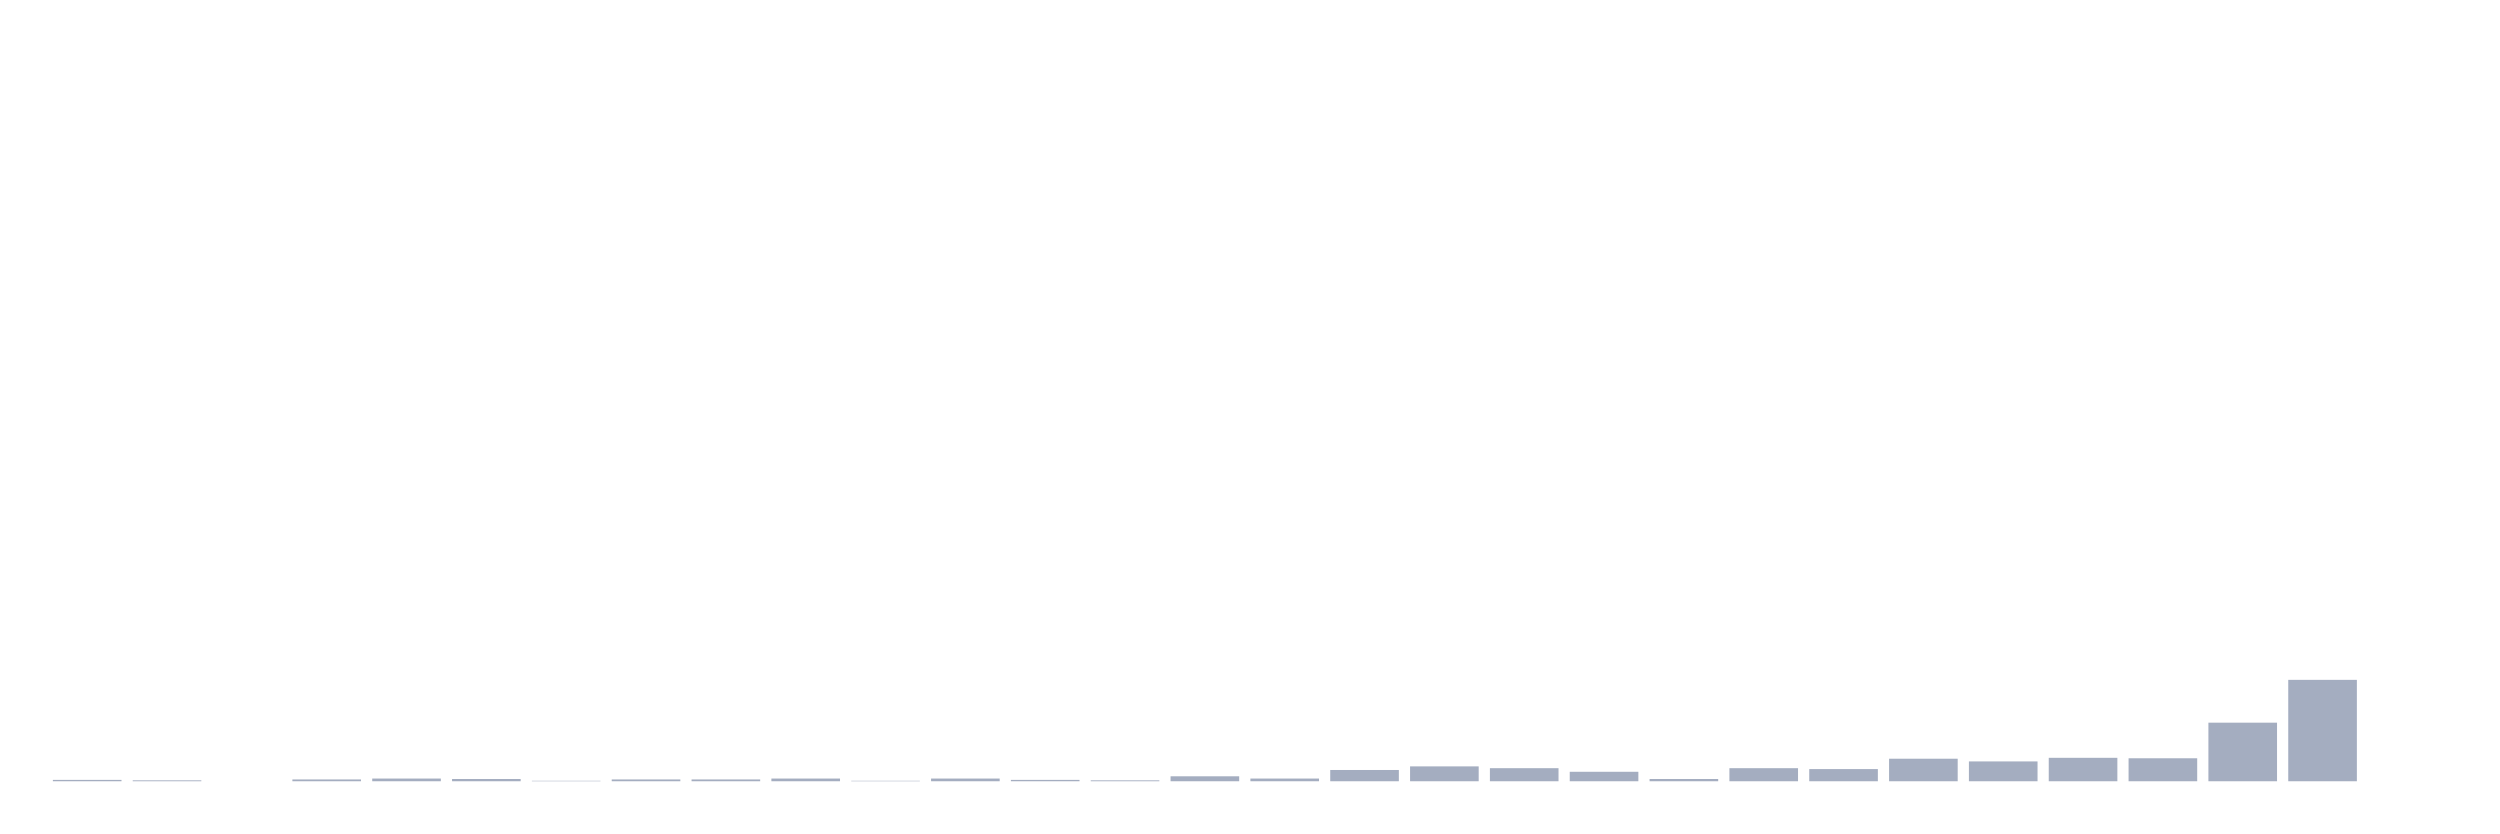
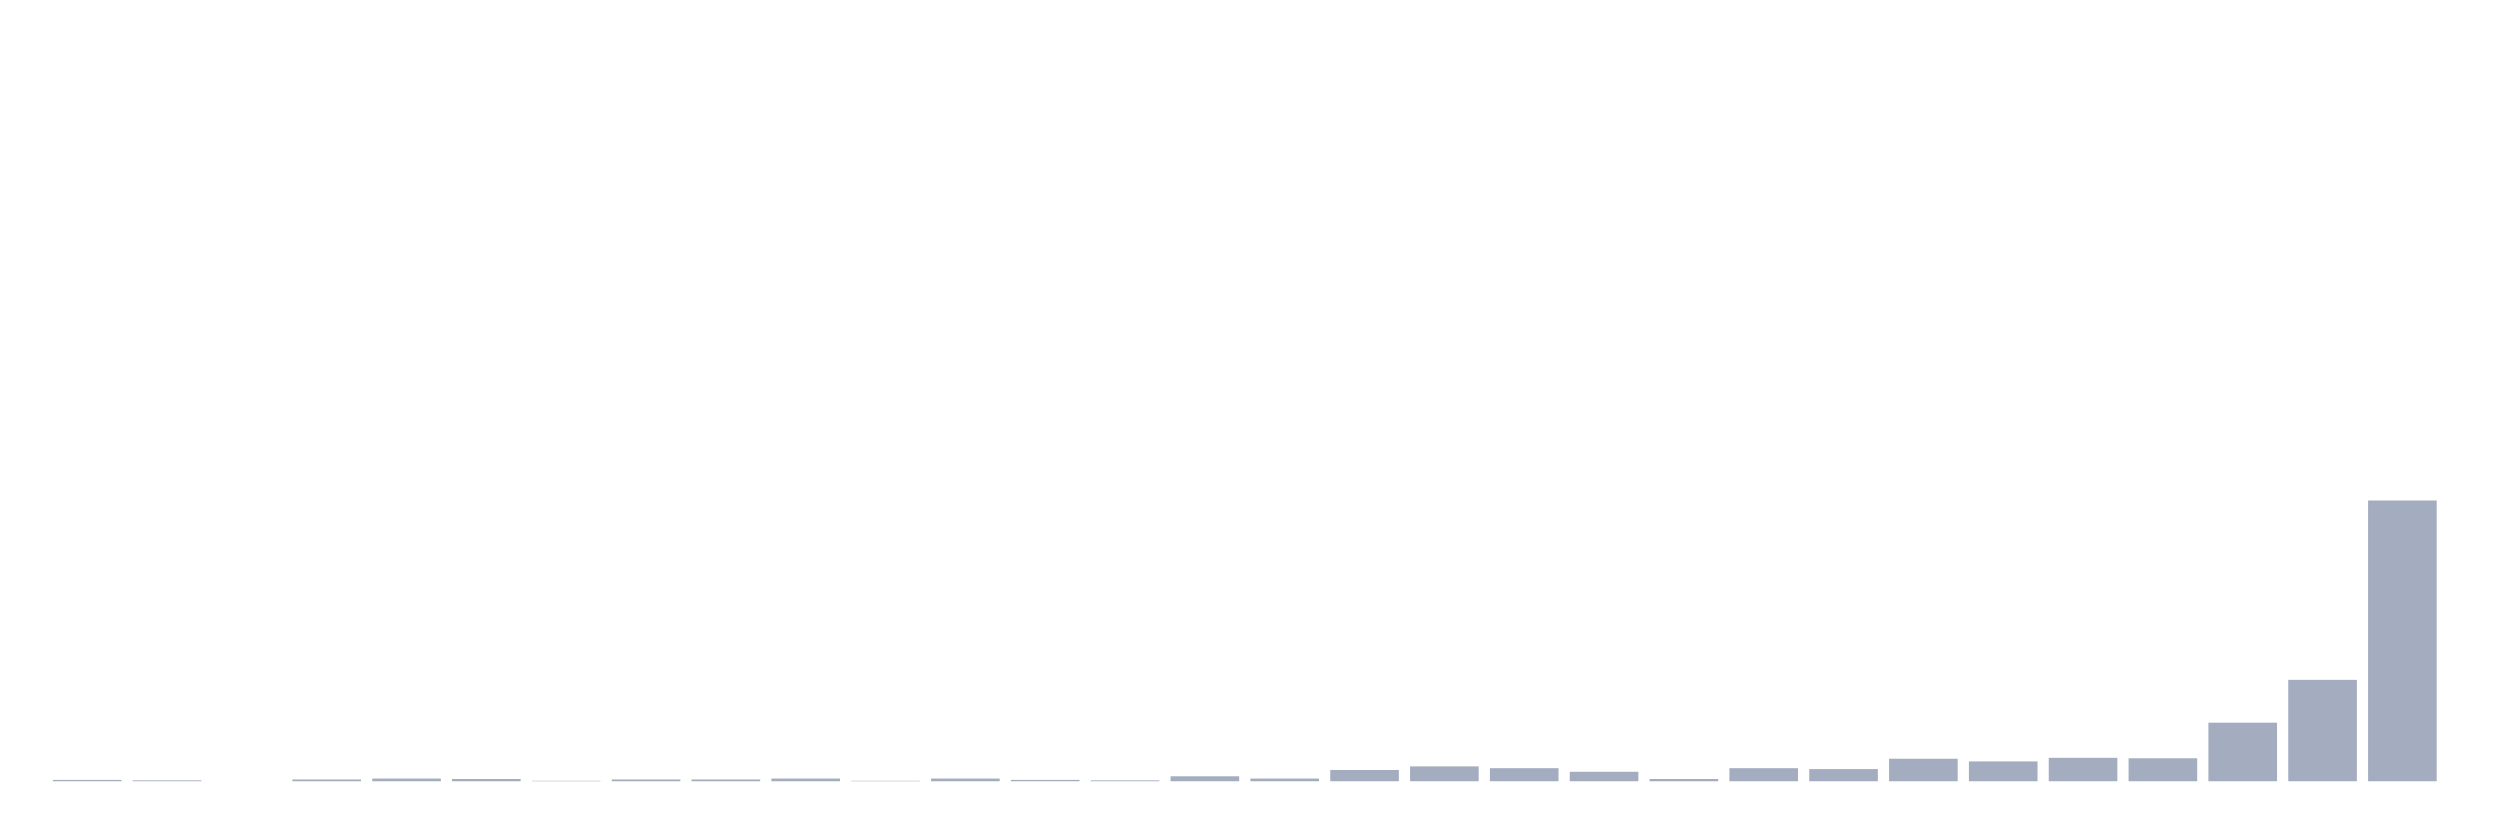
<svg xmlns="http://www.w3.org/2000/svg" viewBox="0 0 480 160">
  <g transform="translate(10,10)">
    <rect class="bar" x="0.153" width="13.175" y="139.74" height="0.26" fill="rgb(164,173,192)" />
    <rect class="bar" x="15.482" width="13.175" y="139.827" height="0.173" fill="rgb(164,173,192)" />
    <rect class="bar" x="30.81" width="13.175" y="140" height="0" fill="rgb(164,173,192)" />
    <rect class="bar" x="46.138" width="13.175" y="139.654" height="0.346" fill="rgb(164,173,192)" />
    <rect class="bar" x="61.466" width="13.175" y="139.481" height="0.519" fill="rgb(164,173,192)" />
    <rect class="bar" x="76.794" width="13.175" y="139.567" height="0.433" fill="rgb(164,173,192)" />
    <rect class="bar" x="92.123" width="13.175" y="139.913" height="0.087" fill="rgb(164,173,192)" />
    <rect class="bar" x="107.451" width="13.175" y="139.654" height="0.346" fill="rgb(164,173,192)" />
    <rect class="bar" x="122.779" width="13.175" y="139.654" height="0.346" fill="rgb(164,173,192)" />
    <rect class="bar" x="138.107" width="13.175" y="139.481" height="0.519" fill="rgb(164,173,192)" />
    <rect class="bar" x="153.436" width="13.175" y="139.913" height="0.087" fill="rgb(164,173,192)" />
    <rect class="bar" x="168.764" width="13.175" y="139.481" height="0.519" fill="rgb(164,173,192)" />
    <rect class="bar" x="184.092" width="13.175" y="139.74" height="0.26" fill="rgb(164,173,192)" />
    <rect class="bar" x="199.42" width="13.175" y="139.827" height="0.173" fill="rgb(164,173,192)" />
    <rect class="bar" x="214.748" width="13.175" y="139.048" height="0.952" fill="rgb(164,173,192)" />
    <rect class="bar" x="230.077" width="13.175" y="139.481" height="0.519" fill="rgb(164,173,192)" />
    <rect class="bar" x="245.405" width="13.175" y="137.837" height="2.163" fill="rgb(164,173,192)" />
    <rect class="bar" x="260.733" width="13.175" y="137.145" height="2.855" fill="rgb(164,173,192)" />
    <rect class="bar" x="276.061" width="13.175" y="137.491" height="2.509" fill="rgb(164,173,192)" />
    <rect class="bar" x="291.39" width="13.175" y="138.183" height="1.817" fill="rgb(164,173,192)" />
    <rect class="bar" x="306.718" width="13.175" y="139.567" height="0.433" fill="rgb(164,173,192)" />
    <rect class="bar" x="322.046" width="13.175" y="137.491" height="2.509" fill="rgb(164,173,192)" />
    <rect class="bar" x="337.374" width="13.175" y="137.664" height="2.336" fill="rgb(164,173,192)" />
    <rect class="bar" x="352.702" width="13.175" y="135.674" height="4.326" fill="rgb(164,173,192)" />
    <rect class="bar" x="368.031" width="13.175" y="136.193" height="3.807" fill="rgb(164,173,192)" />
    <rect class="bar" x="383.359" width="13.175" y="135.501" height="4.499" fill="rgb(164,173,192)" />
    <rect class="bar" x="398.687" width="13.175" y="135.587" height="4.413" fill="rgb(164,173,192)" />
    <rect class="bar" x="414.015" width="13.175" y="128.752" height="11.248" fill="rgb(164,173,192)" />
    <rect class="bar" x="429.344" width="13.175" y="120.532" height="19.468" fill="rgb(164,173,192)" />
-     <rect class="bar" x="444.672" width="13.175" y="140" height="0" fill="rgb(164,173,192)" />
+     <rect class="bar" x="444.672" width="13.175" y="86.094" height="53.906" fill="rgb(164,173,192)" />
  </g>
</svg>
